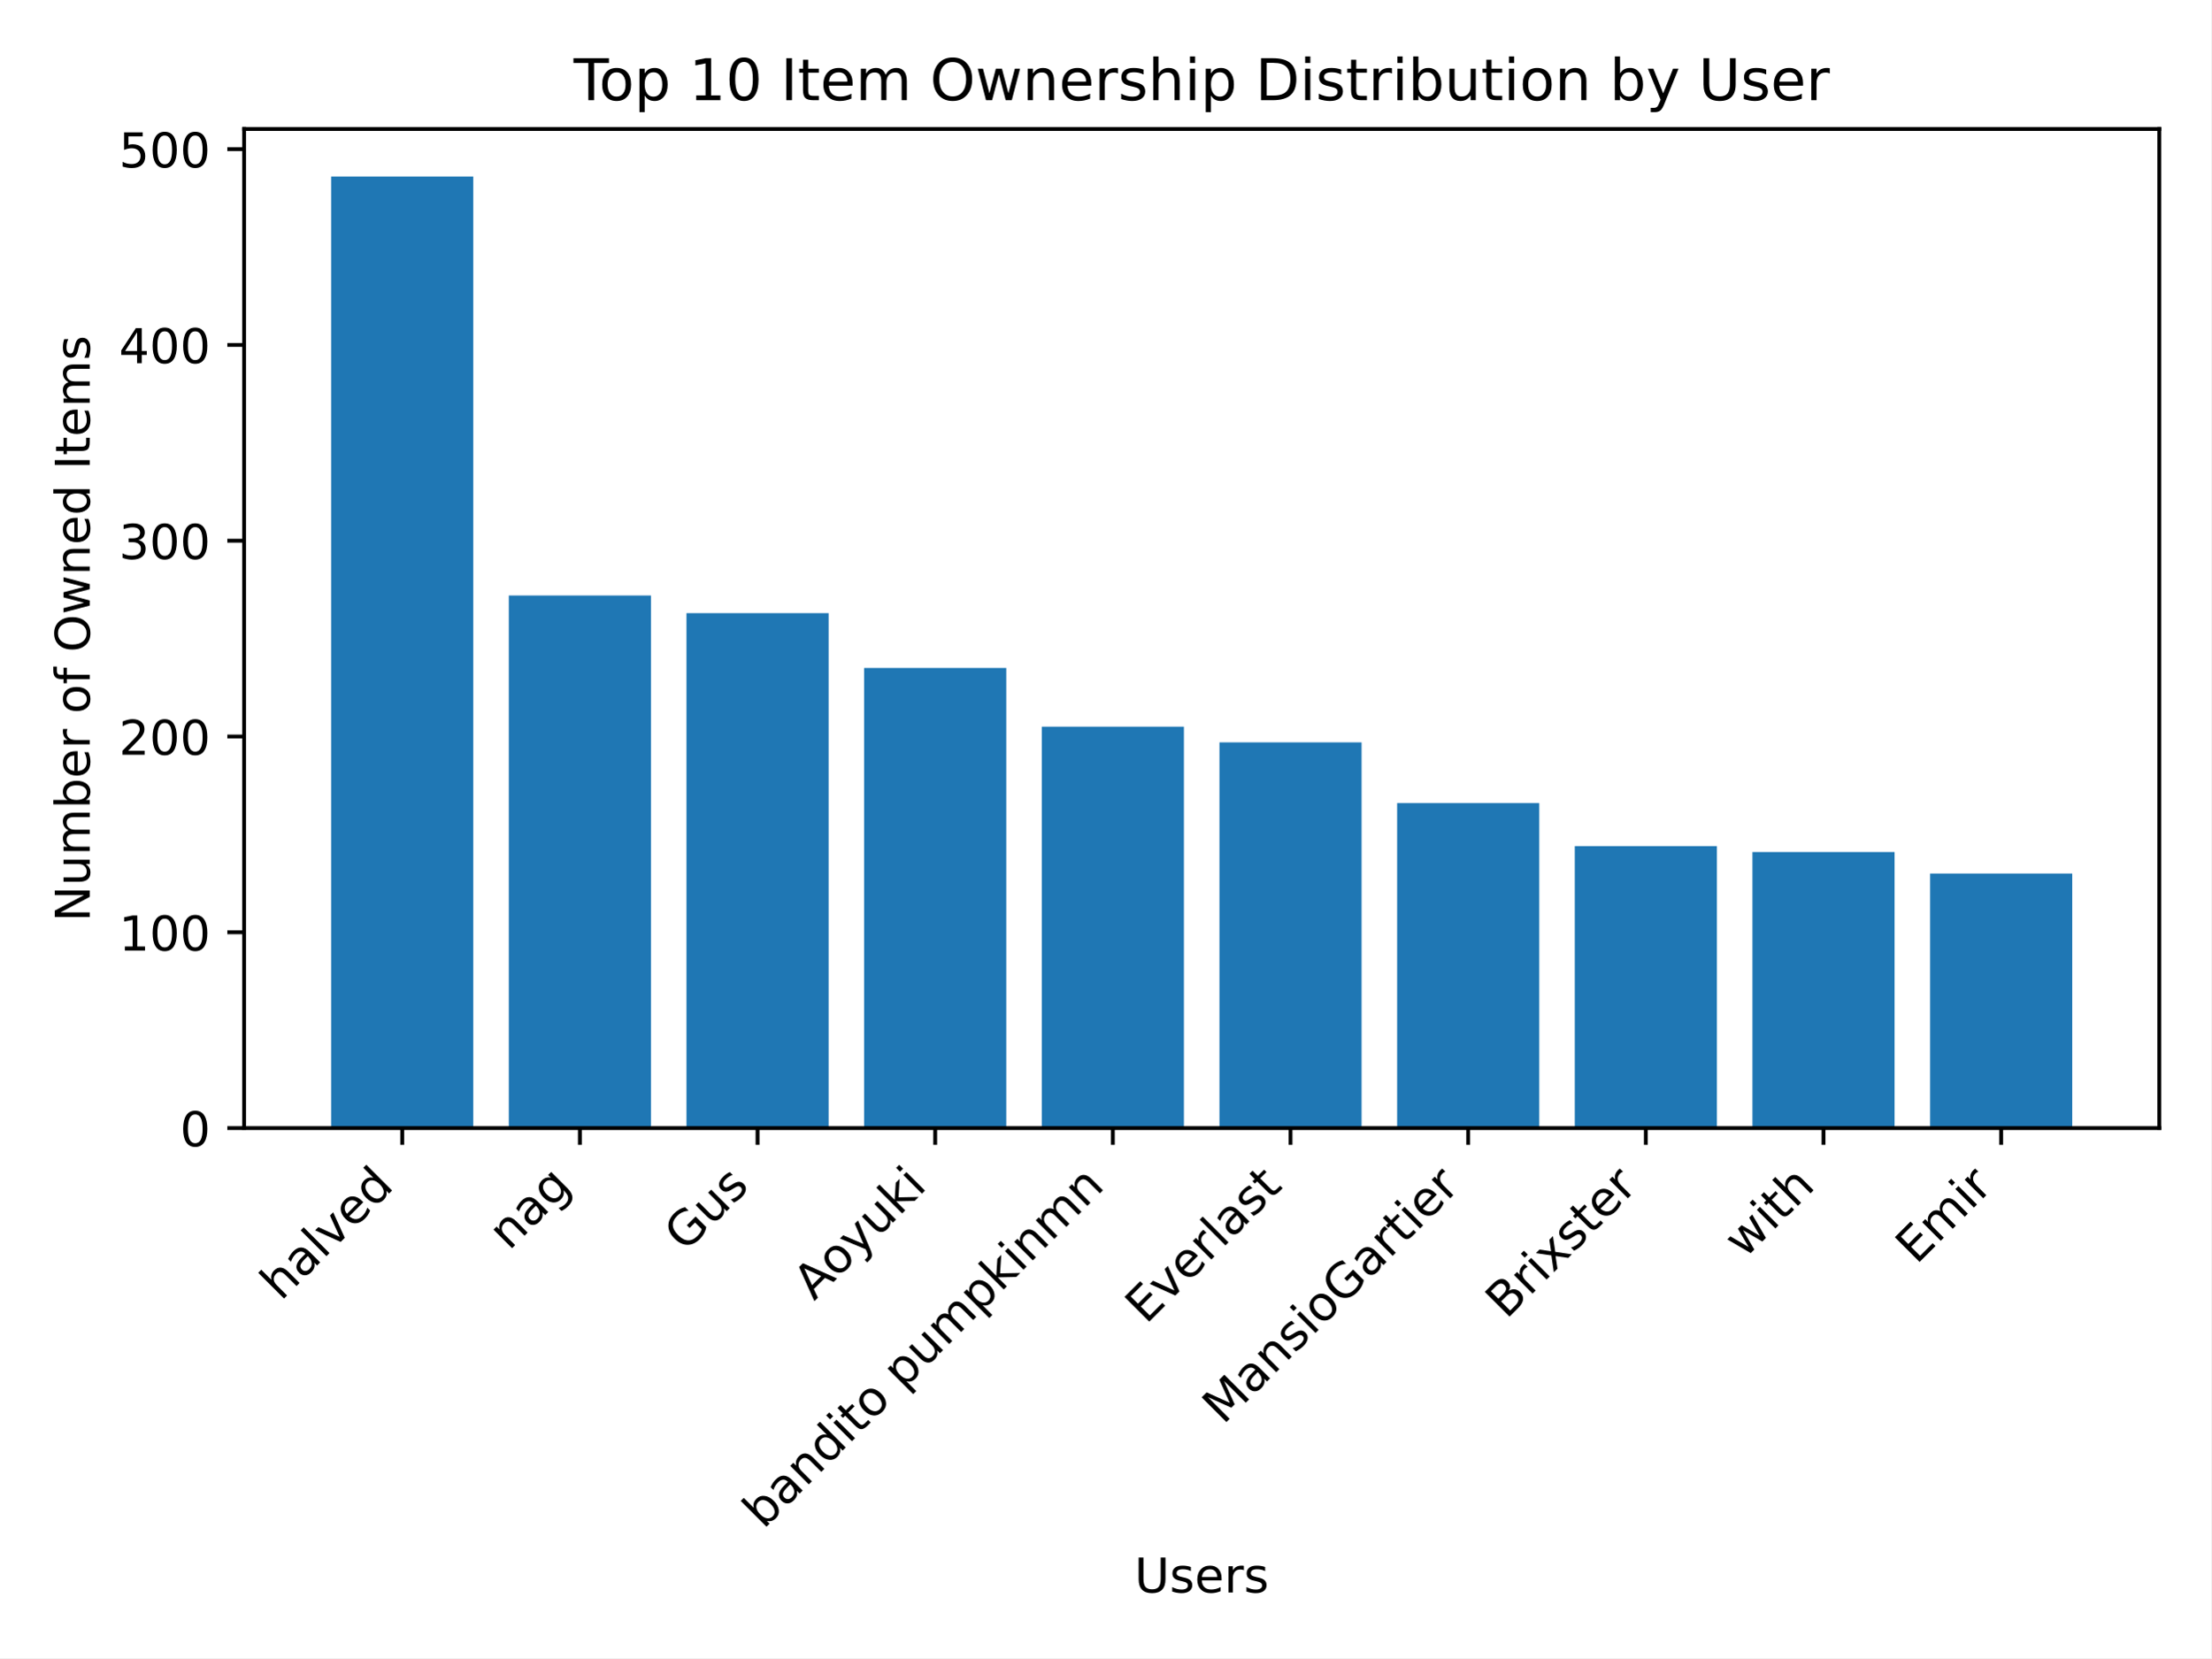
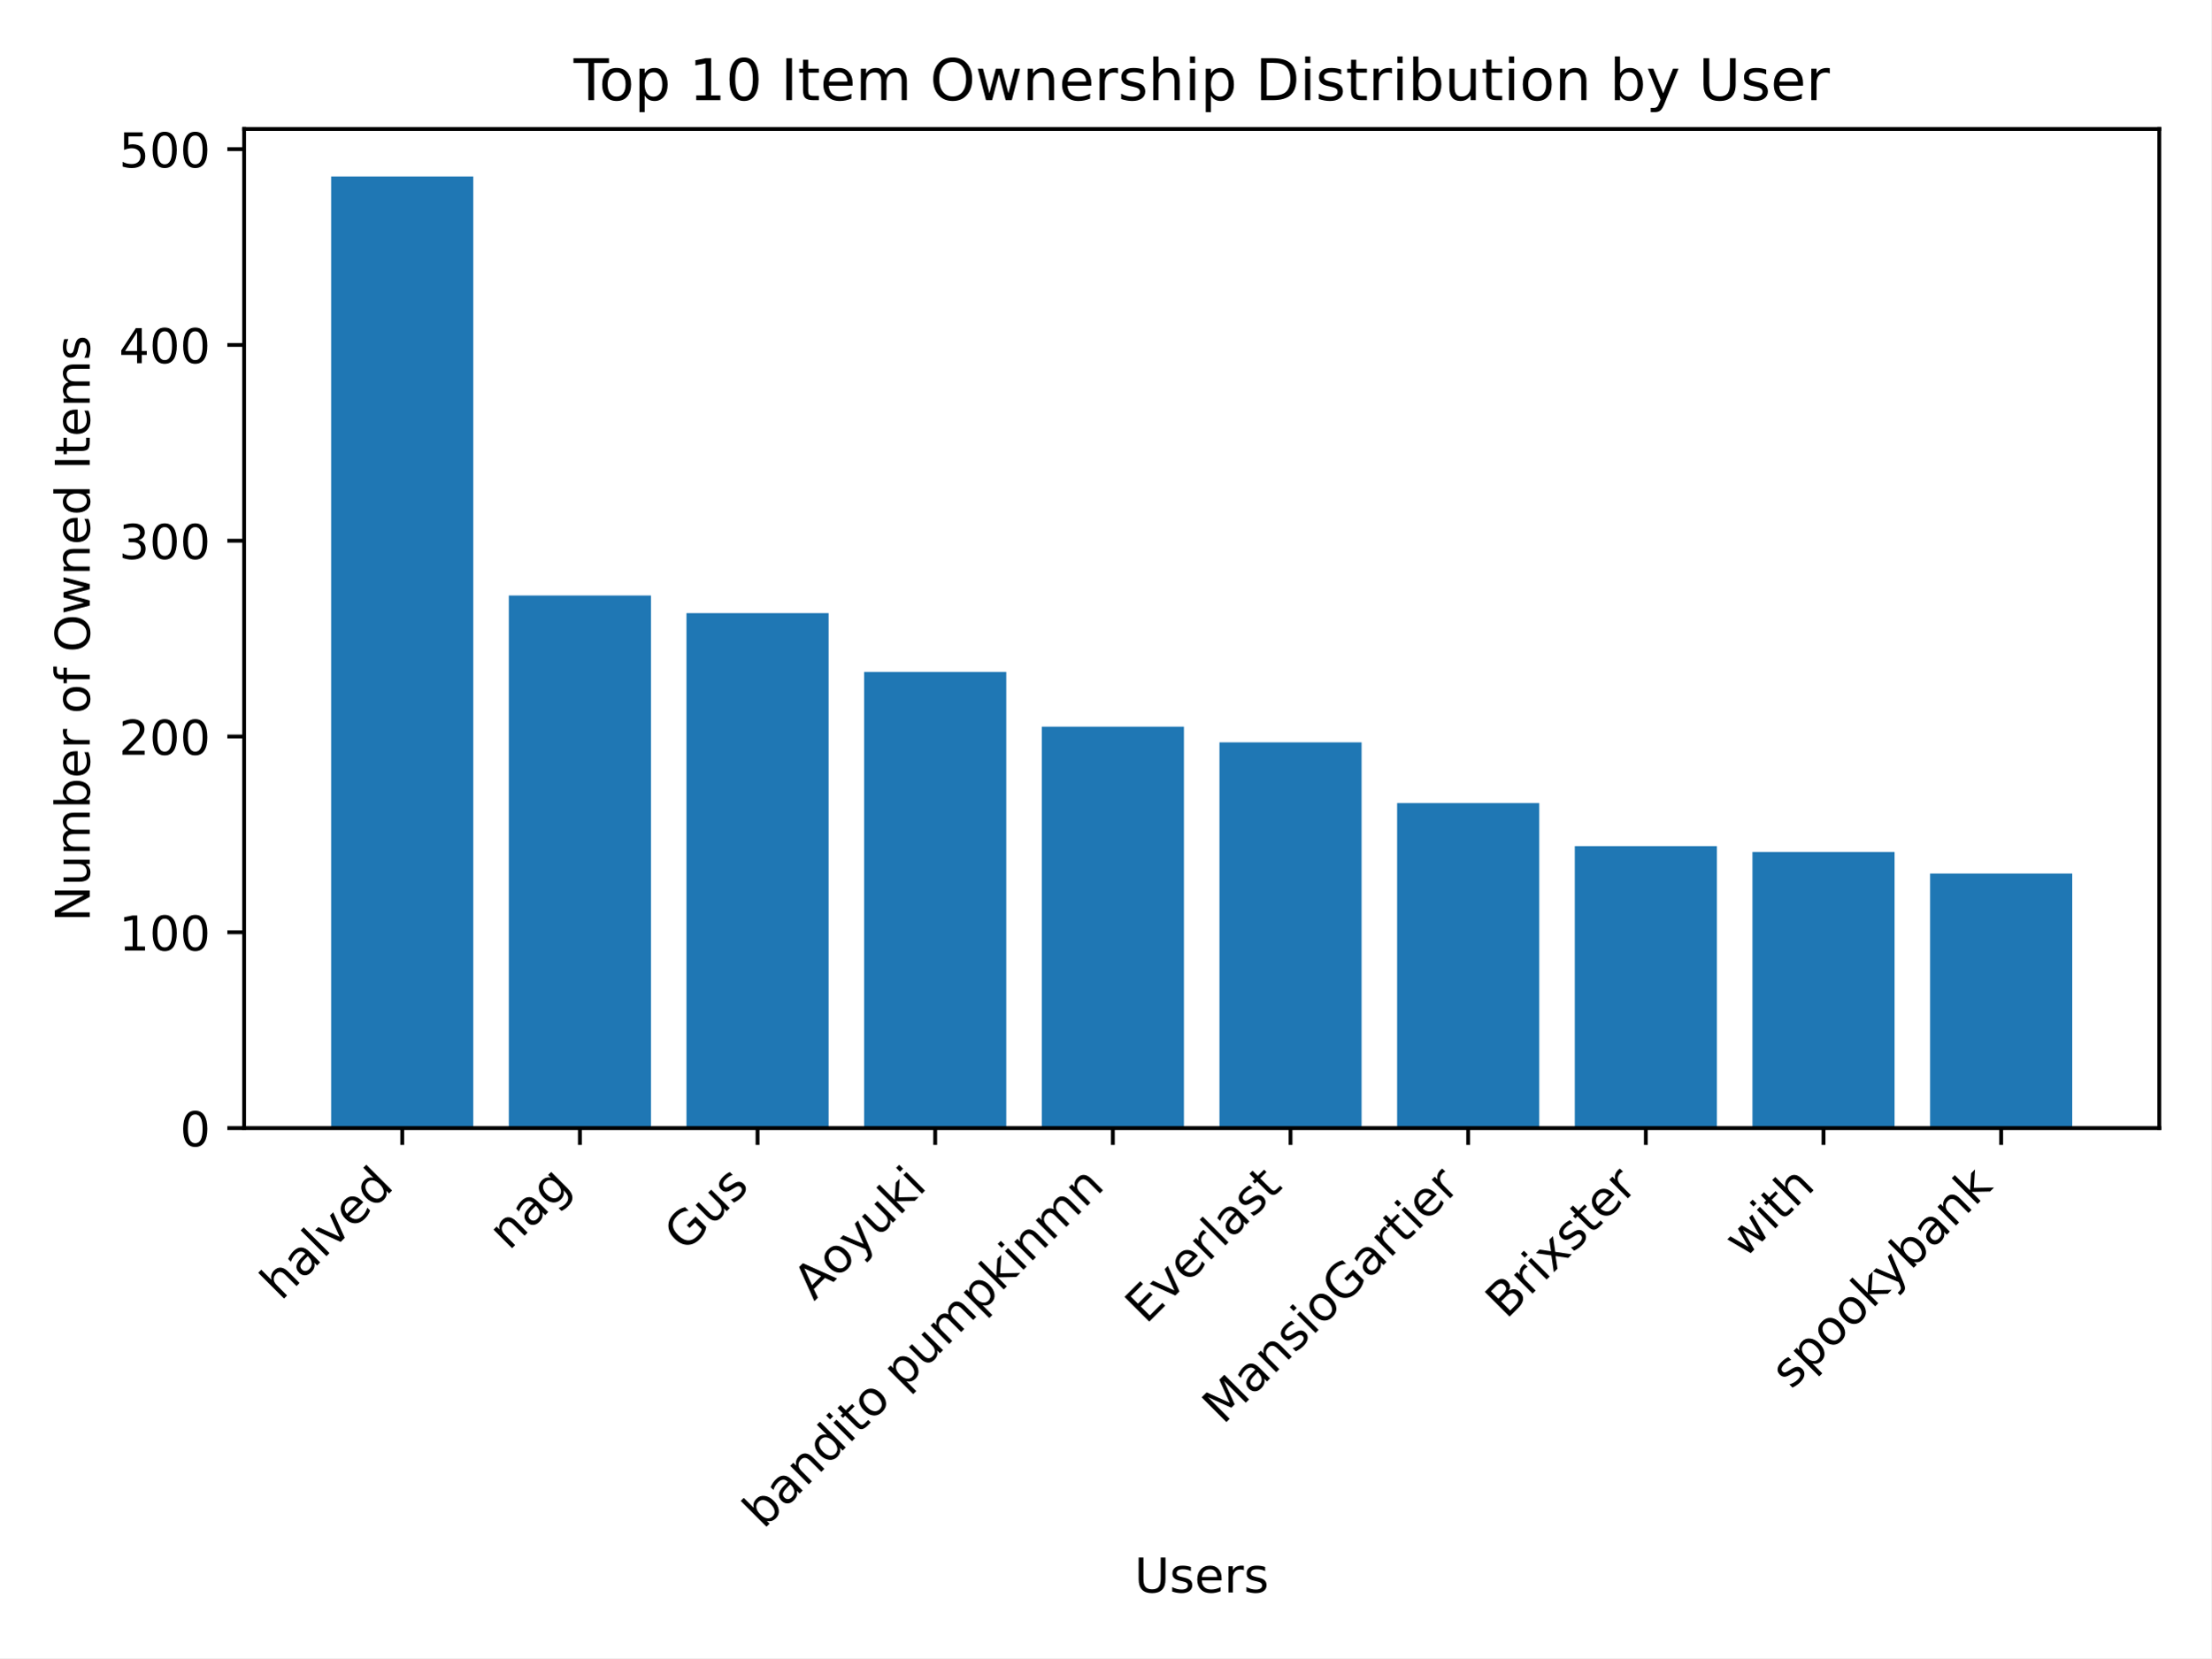
<svg xmlns="http://www.w3.org/2000/svg" xmlns:xlink="http://www.w3.org/1999/xlink" width="460.8pt" height="345.6pt" viewBox="0 0 460.8 345.6" version="1.1">
  <defs>
    <style type="text/css">*{stroke-linejoin: round; stroke-linecap: butt}</style>
  </defs>
  <g id="figure_1">
    <g id="patch_1">
      <path d="M 0 345.6  L 460.8 345.6  L 460.8 0  L 0 0  z " style="fill: #ffffff" />
    </g>
    <g id="axes_1">
      <g id="patch_2">
        <path d="M 50.87 235.125  L 450 235.125  L 450 26.88  L 50.87 26.88  z " style="fill: #ffffff" />
      </g>
      <g id="patch_3">
-         <path d="M 69.012 235.125  L 98.632 235.125  L 98.632 36.796  L 69.012 36.796  z " clip-path="url(#p81393dd615)" style="fill: #1f77b4" />
+         <path d="M 69.012 235.125  L 98.632 235.125  L 98.632 36.796  L 69.012 36.796  z " clip-path="url(#p6dad5e792c)" style="fill: #1f77b4" />
      </g>
      <g id="patch_4">
-         <path d="M 106.037 235.125  L 135.657 235.125  L 135.657 124.126  L 106.037 124.126  z " clip-path="url(#p81393dd615)" style="fill: #1f77b4" />
+         <path d="M 106.037 235.125  L 135.657 235.125  L 135.657 124.126  L 106.037 124.126  z " clip-path="url(#p6dad5e792c)" style="fill: #1f77b4" />
      </g>
      <g id="patch_5">
-         <path d="M 143.062 235.125  L 172.682 235.125  L 172.682 127.799  L 143.062 127.799  z " clip-path="url(#p81393dd615)" style="fill: #1f77b4" />
+         <path d="M 143.062 235.125  L 172.682 235.125  L 172.682 127.799  L 143.062 127.799  z " clip-path="url(#p6dad5e792c)" style="fill: #1f77b4" />
      </g>
      <g id="patch_6">
-         <path d="M 180.087 235.125  L 209.707 235.125  L 209.707 139.225  L 180.087 139.225  z " clip-path="url(#p81393dd615)" style="fill: #1f77b4" />
+         <path d="M 180.087 235.125  L 209.707 235.125  L 209.707 140.042  L 180.087 140.042  z " clip-path="url(#p6dad5e792c)" style="fill: #1f77b4" />
      </g>
      <g id="patch_7">
-         <path d="M 217.112 235.125  L 246.732 235.125  L 246.732 151.468  L 217.112 151.468  z " clip-path="url(#p81393dd615)" style="fill: #1f77b4" />
+         <path d="M 217.112 235.125  L 246.732 235.125  L 246.732 151.468  L 217.112 151.468  z " clip-path="url(#p6dad5e792c)" style="fill: #1f77b4" />
      </g>
      <g id="patch_8">
-         <path d="M 254.138 235.125  L 283.758 235.125  L 283.758 154.733  L 254.138 154.733  z " clip-path="url(#p81393dd615)" style="fill: #1f77b4" />
+         <path d="M 254.138 235.125  L 283.758 235.125  L 283.758 154.733  L 254.138 154.733  z " clip-path="url(#p6dad5e792c)" style="fill: #1f77b4" />
      </g>
      <g id="patch_9">
-         <path d="M 291.163 235.125  L 320.783 235.125  L 320.783 167.383  L 291.163 167.383  z " clip-path="url(#p81393dd615)" style="fill: #1f77b4" />
+         <path d="M 291.163 235.125  L 320.783 235.125  L 320.783 167.383  L 291.163 167.383  z " clip-path="url(#p6dad5e792c)" style="fill: #1f77b4" />
      </g>
      <g id="patch_10">
-         <path d="M 328.188 235.125  L 357.808 235.125  L 357.808 176.361  L 328.188 176.361  z " clip-path="url(#p81393dd615)" style="fill: #1f77b4" />
+         <path d="M 328.188 235.125  L 357.808 235.125  L 357.808 176.361  L 328.188 176.361  z " clip-path="url(#p6dad5e792c)" style="fill: #1f77b4" />
      </g>
      <g id="patch_11">
-         <path d="M 365.213 235.125  L 394.833 235.125  L 394.833 177.585  L 365.213 177.585  z " clip-path="url(#p81393dd615)" style="fill: #1f77b4" />
+         <path d="M 365.213 235.125  L 394.833 235.125  L 394.833 177.585  L 365.213 177.585  z " clip-path="url(#p6dad5e792c)" style="fill: #1f77b4" />
      </g>
      <g id="patch_12">
-         <path d="M 402.238 235.125  L 431.858 235.125  L 431.858 182.074  L 402.238 182.074  z " clip-path="url(#p81393dd615)" style="fill: #1f77b4" />
+         <path d="M 402.238 235.125  L 431.858 235.125  L 431.858 182.074  L 402.238 182.074  z " clip-path="url(#p6dad5e792c)" style="fill: #1f77b4" />
      </g>
      <g id="matplotlib.axis_1">
        <g id="xtick_1">
          <g id="line2d_1">
            <defs>
-               <path id="mbeccabf668" d="M 0 0  L 0 3.5  " style="stroke: #000000; stroke-width: 0.8" />
+               <path id="m2ec254f559" d="M 0 0  L 0 3.5  " style="stroke: #000000; stroke-width: 0.8" />
            </defs>
            <g>
-               <use xlink:href="#mbeccabf668" x="83.822" y="235.125" style="stroke: #000000; stroke-width: 0.8" />
+               <use xlink:href="#m2ec254f559" x="83.822" y="235.125" style="stroke: #000000; stroke-width: 0.8" />
            </g>
          </g>
          <g id="text_1">
            <g transform="translate(58.54764 271.3021) rotate(-45) scale(0.1 -0.1)">
              <defs>
                <path id="DejaVuSans-68" d="M 3513 2113  L 3513 0  L 2938 0  L 2938 2094  Q 2938 2591 2744 2837  Q 2550 3084 2163 3084  Q 1697 3084 1428 2787  Q 1159 2491 1159 1978  L 1159 0  L 581 0  L 581 4863  L 1159 4863  L 1159 2956  Q 1366 3272 1645 3428  Q 1925 3584 2291 3584  Q 2894 3584 3203 3211  Q 3513 2838 3513 2113  z " transform="scale(0.015625)" />
                <path id="DejaVuSans-61" d="M 2194 1759  Q 1497 1759 1228 1600  Q 959 1441 959 1056  Q 959 750 1161 570  Q 1363 391 1709 391  Q 2188 391 2477 730  Q 2766 1069 2766 1631  L 2766 1759  L 2194 1759  z M 3341 1997  L 3341 0  L 2766 0  L 2766 531  Q 2569 213 2275 61  Q 1981 -91 1556 -91  Q 1019 -91 701 211  Q 384 513 384 1019  Q 384 1609 779 1909  Q 1175 2209 1959 2209  L 2766 2209  L 2766 2266  Q 2766 2663 2505 2880  Q 2244 3097 1772 3097  Q 1472 3097 1187 3025  Q 903 2953 641 2809  L 641 3341  Q 956 3463 1253 3523  Q 1550 3584 1831 3584  Q 2591 3584 2966 3190  Q 3341 2797 3341 1997  z " transform="scale(0.015625)" />
                <path id="DejaVuSans-6c" d="M 603 4863  L 1178 4863  L 1178 0  L 603 0  L 603 4863  z " transform="scale(0.015625)" />
                <path id="DejaVuSans-76" d="M 191 3500  L 800 3500  L 1894 563  L 2988 3500  L 3597 3500  L 2284 0  L 1503 0  L 191 3500  z " transform="scale(0.015625)" />
                <path id="DejaVuSans-65" d="M 3597 1894  L 3597 1613  L 953 1613  Q 991 1019 1311 708  Q 1631 397 2203 397  Q 2534 397 2845 478  Q 3156 559 3463 722  L 3463 178  Q 3153 47 2828 -22  Q 2503 -91 2169 -91  Q 1331 -91 842 396  Q 353 884 353 1716  Q 353 2575 817 3079  Q 1281 3584 2069 3584  Q 2775 3584 3186 3129  Q 3597 2675 3597 1894  z M 3022 2063  Q 3016 2534 2758 2815  Q 2500 3097 2075 3097  Q 1594 3097 1305 2825  Q 1016 2553 972 2059  L 3022 2063  z " transform="scale(0.015625)" />
                <path id="DejaVuSans-64" d="M 2906 2969  L 2906 4863  L 3481 4863  L 3481 0  L 2906 0  L 2906 525  Q 2725 213 2448 61  Q 2172 -91 1784 -91  Q 1150 -91 751 415  Q 353 922 353 1747  Q 353 2572 751 3078  Q 1150 3584 1784 3584  Q 2172 3584 2448 3432  Q 2725 3281 2906 2969  z M 947 1747  Q 947 1113 1208 752  Q 1469 391 1925 391  Q 2381 391 2643 752  Q 2906 1113 2906 1747  Q 2906 2381 2643 2742  Q 2381 3103 1925 3103  Q 1469 3103 1208 2742  Q 947 2381 947 1747  z " transform="scale(0.015625)" />
              </defs>
              <use xlink:href="#DejaVuSans-68" />
              <use xlink:href="#DejaVuSans-61" x="63.379" />
              <use xlink:href="#DejaVuSans-6c" x="124.658" />
              <use xlink:href="#DejaVuSans-76" x="152.441" />
              <use xlink:href="#DejaVuSans-65" x="211.621" />
              <use xlink:href="#DejaVuSans-64" x="273.145" />
            </g>
          </g>
        </g>
        <g id="xtick_2">
          <g id="line2d_2">
            <g>
-               <use xlink:href="#mbeccabf668" x="120.847" y="235.125" style="stroke: #000000; stroke-width: 0.8" />
+               <use xlink:href="#m2ec254f559" x="120.847" y="235.125" style="stroke: #000000; stroke-width: 0.8" />
            </g>
          </g>
          <g id="text_2">
            <g transform="translate(106.0732 260.8015) rotate(-45) scale(0.1 -0.1)">
              <defs>
                <path id="DejaVuSans-6e" d="M 3513 2113  L 3513 0  L 2938 0  L 2938 2094  Q 2938 2591 2744 2837  Q 2550 3084 2163 3084  Q 1697 3084 1428 2787  Q 1159 2491 1159 1978  L 1159 0  L 581 0  L 581 3500  L 1159 3500  L 1159 2956  Q 1366 3272 1645 3428  Q 1925 3584 2291 3584  Q 2894 3584 3203 3211  Q 3513 2838 3513 2113  z " transform="scale(0.015625)" />
                <path id="DejaVuSans-67" d="M 2906 1791  Q 2906 2416 2648 2759  Q 2391 3103 1925 3103  Q 1463 3103 1205 2759  Q 947 2416 947 1791  Q 947 1169 1205 825  Q 1463 481 1925 481  Q 2391 481 2648 825  Q 2906 1169 2906 1791  z M 3481 434  Q 3481 -459 3084 -895  Q 2688 -1331 1869 -1331  Q 1566 -1331 1297 -1286  Q 1028 -1241 775 -1147  L 775 -588  Q 1028 -725 1275 -790  Q 1522 -856 1778 -856  Q 2344 -856 2625 -561  Q 2906 -266 2906 331  L 2906 616  Q 2728 306 2450 153  Q 2172 0 1784 0  Q 1141 0 747 490  Q 353 981 353 1791  Q 353 2603 747 3093  Q 1141 3584 1784 3584  Q 2172 3584 2450 3431  Q 2728 3278 2906 2969  L 2906 3500  L 3481 3500  L 3481 434  z " transform="scale(0.015625)" />
              </defs>
              <use xlink:href="#DejaVuSans-6e" />
              <use xlink:href="#DejaVuSans-61" x="63.379" />
              <use xlink:href="#DejaVuSans-67" x="124.658" />
            </g>
          </g>
        </g>
        <g id="xtick_3">
          <g id="line2d_3">
            <g>
-               <use xlink:href="#mbeccabf668" x="157.872" y="235.125" style="stroke: #000000; stroke-width: 0.8" />
+               <use xlink:href="#m2ec254f559" x="157.872" y="235.125" style="stroke: #000000; stroke-width: 0.8" />
            </g>
          </g>
          <g id="text_3">
            <g transform="translate(142.758 261.1418) rotate(-45) scale(0.1 -0.1)">
              <defs>
                <path id="DejaVuSans-47" d="M 3809 666  L 3809 1919  L 2778 1919  L 2778 2438  L 4434 2438  L 4434 434  Q 4069 175 3628 42  Q 3188 -91 2688 -91  Q 1594 -91 976 548  Q 359 1188 359 2328  Q 359 3472 976 4111  Q 1594 4750 2688 4750  Q 3144 4750 3555 4637  Q 3966 4525 4313 4306  L 4313 3634  Q 3963 3931 3569 4081  Q 3175 4231 2741 4231  Q 1884 4231 1454 3753  Q 1025 3275 1025 2328  Q 1025 1384 1454 906  Q 1884 428 2741 428  Q 3075 428 3337 486  Q 3600 544 3809 666  z " transform="scale(0.015625)" />
                <path id="DejaVuSans-75" d="M 544 1381  L 544 3500  L 1119 3500  L 1119 1403  Q 1119 906 1312 657  Q 1506 409 1894 409  Q 2359 409 2629 706  Q 2900 1003 2900 1516  L 2900 3500  L 3475 3500  L 3475 0  L 2900 0  L 2900 538  Q 2691 219 2414 64  Q 2138 -91 1772 -91  Q 1169 -91 856 284  Q 544 659 544 1381  z M 1991 3584  L 1991 3584  z " transform="scale(0.015625)" />
                <path id="DejaVuSans-73" d="M 2834 3397  L 2834 2853  Q 2591 2978 2328 3040  Q 2066 3103 1784 3103  Q 1356 3103 1142 2972  Q 928 2841 928 2578  Q 928 2378 1081 2264  Q 1234 2150 1697 2047  L 1894 2003  Q 2506 1872 2764 1633  Q 3022 1394 3022 966  Q 3022 478 2636 193  Q 2250 -91 1575 -91  Q 1294 -91 989 -36  Q 684 19 347 128  L 347 722  Q 666 556 975 473  Q 1284 391 1588 391  Q 1994 391 2212 530  Q 2431 669 2431 922  Q 2431 1156 2273 1281  Q 2116 1406 1581 1522  L 1381 1569  Q 847 1681 609 1914  Q 372 2147 372 2553  Q 372 3047 722 3315  Q 1072 3584 1716 3584  Q 2034 3584 2315 3537  Q 2597 3491 2834 3397  z " transform="scale(0.015625)" />
              </defs>
              <use xlink:href="#DejaVuSans-47" />
              <use xlink:href="#DejaVuSans-75" x="77.49" />
              <use xlink:href="#DejaVuSans-73" x="140.869" />
            </g>
          </g>
        </g>
        <g id="xtick_4">
          <g id="line2d_4">
            <g>
-               <use xlink:href="#mbeccabf668" x="194.897" y="235.125" style="stroke: #000000; stroke-width: 0.8" />
+               <use xlink:href="#m2ec254f559" x="194.897" y="235.125" style="stroke: #000000; stroke-width: 0.8" />
            </g>
          </g>
          <g id="text_4">
            <g transform="translate(169.6615 271.2634) rotate(-45) scale(0.1 -0.1)">
              <defs>
                <path id="DejaVuSans-41" d="M 2188 4044  L 1331 1722  L 3047 1722  L 2188 4044  z M 1831 4666  L 2547 4666  L 4325 0  L 3669 0  L 3244 1197  L 1141 1197  L 716 0  L 50 0  L 1831 4666  z " transform="scale(0.015625)" />
                <path id="DejaVuSans-6f" d="M 1959 3097  Q 1497 3097 1228 2736  Q 959 2375 959 1747  Q 959 1119 1226 758  Q 1494 397 1959 397  Q 2419 397 2687 759  Q 2956 1122 2956 1747  Q 2956 2369 2687 2733  Q 2419 3097 1959 3097  z M 1959 3584  Q 2709 3584 3137 3096  Q 3566 2609 3566 1747  Q 3566 888 3137 398  Q 2709 -91 1959 -91  Q 1206 -91 779 398  Q 353 888 353 1747  Q 353 2609 779 3096  Q 1206 3584 1959 3584  z " transform="scale(0.015625)" />
                <path id="DejaVuSans-79" d="M 2059 -325  Q 1816 -950 1584 -1140  Q 1353 -1331 966 -1331  L 506 -1331  L 506 -850  L 844 -850  Q 1081 -850 1212 -737  Q 1344 -625 1503 -206  L 1606 56  L 191 3500  L 800 3500  L 1894 763  L 2988 3500  L 3597 3500  L 2059 -325  z " transform="scale(0.015625)" />
                <path id="DejaVuSans-6b" d="M 581 4863  L 1159 4863  L 1159 1991  L 2875 3500  L 3609 3500  L 1753 1863  L 3688 0  L 2938 0  L 1159 1709  L 1159 0  L 581 0  L 581 4863  z " transform="scale(0.015625)" />
                <path id="DejaVuSans-69" d="M 603 3500  L 1178 3500  L 1178 0  L 603 0  L 603 3500  z M 603 4863  L 1178 4863  L 1178 4134  L 603 4134  L 603 4863  z " transform="scale(0.015625)" />
              </defs>
              <use xlink:href="#DejaVuSans-41" />
              <use xlink:href="#DejaVuSans-6f" x="66.658" />
              <use xlink:href="#DejaVuSans-79" x="127.84" />
              <use xlink:href="#DejaVuSans-75" x="187.02" />
              <use xlink:href="#DejaVuSans-6b" x="250.398" />
              <use xlink:href="#DejaVuSans-69" x="308.309" />
            </g>
          </g>
        </g>
        <g id="xtick_5">
          <g id="line2d_5">
            <g>
-               <use xlink:href="#mbeccabf668" x="231.922" y="235.125" style="stroke: #000000; stroke-width: 0.8" />
+               <use xlink:href="#m2ec254f559" x="231.922" y="235.125" style="stroke: #000000; stroke-width: 0.8" />
            </g>
          </g>
          <g id="text_5">
            <g transform="translate(159.0927 318.8572) rotate(-45) scale(0.1 -0.1)">
              <defs>
                <path id="DejaVuSans-62" d="M 3116 1747  Q 3116 2381 2855 2742  Q 2594 3103 2138 3103  Q 1681 3103 1420 2742  Q 1159 2381 1159 1747  Q 1159 1113 1420 752  Q 1681 391 2138 391  Q 2594 391 2855 752  Q 3116 1113 3116 1747  z M 1159 2969  Q 1341 3281 1617 3432  Q 1894 3584 2278 3584  Q 2916 3584 3314 3078  Q 3713 2572 3713 1747  Q 3713 922 3314 415  Q 2916 -91 2278 -91  Q 1894 -91 1617 61  Q 1341 213 1159 525  L 1159 0  L 581 0  L 581 4863  L 1159 4863  L 1159 2969  z " transform="scale(0.015625)" />
                <path id="DejaVuSans-74" d="M 1172 4494  L 1172 3500  L 2356 3500  L 2356 3053  L 1172 3053  L 1172 1153  Q 1172 725 1289 603  Q 1406 481 1766 481  L 2356 481  L 2356 0  L 1766 0  Q 1100 0 847 248  Q 594 497 594 1153  L 594 3053  L 172 3053  L 172 3500  L 594 3500  L 594 4494  L 1172 4494  z " transform="scale(0.015625)" />
                <path id="DejaVuSans-20" transform="scale(0.015625)" />
                <path id="DejaVuSans-70" d="M 1159 525  L 1159 -1331  L 581 -1331  L 581 3500  L 1159 3500  L 1159 2969  Q 1341 3281 1617 3432  Q 1894 3584 2278 3584  Q 2916 3584 3314 3078  Q 3713 2572 3713 1747  Q 3713 922 3314 415  Q 2916 -91 2278 -91  Q 1894 -91 1617 61  Q 1341 213 1159 525  z M 3116 1747  Q 3116 2381 2855 2742  Q 2594 3103 2138 3103  Q 1681 3103 1420 2742  Q 1159 2381 1159 1747  Q 1159 1113 1420 752  Q 1681 391 2138 391  Q 2594 391 2855 752  Q 3116 1113 3116 1747  z " transform="scale(0.015625)" />
                <path id="DejaVuSans-6d" d="M 3328 2828  Q 3544 3216 3844 3400  Q 4144 3584 4550 3584  Q 5097 3584 5394 3201  Q 5691 2819 5691 2113  L 5691 0  L 5113 0  L 5113 2094  Q 5113 2597 4934 2840  Q 4756 3084 4391 3084  Q 3944 3084 3684 2787  Q 3425 2491 3425 1978  L 3425 0  L 2847 0  L 2847 2094  Q 2847 2600 2669 2842  Q 2491 3084 2119 3084  Q 1678 3084 1418 2786  Q 1159 2488 1159 1978  L 1159 0  L 581 0  L 581 3500  L 1159 3500  L 1159 2956  Q 1356 3278 1631 3431  Q 1906 3584 2284 3584  Q 2666 3584 2933 3390  Q 3200 3197 3328 2828  z " transform="scale(0.015625)" />
              </defs>
              <use xlink:href="#DejaVuSans-62" />
              <use xlink:href="#DejaVuSans-61" x="63.477" />
              <use xlink:href="#DejaVuSans-6e" x="124.756" />
              <use xlink:href="#DejaVuSans-64" x="188.135" />
              <use xlink:href="#DejaVuSans-69" x="251.611" />
              <use xlink:href="#DejaVuSans-74" x="279.395" />
              <use xlink:href="#DejaVuSans-6f" x="318.604" />
              <use xlink:href="#DejaVuSans-20" x="379.785" />
              <use xlink:href="#DejaVuSans-70" x="411.572" />
              <use xlink:href="#DejaVuSans-75" x="475.049" />
              <use xlink:href="#DejaVuSans-6d" x="538.428" />
              <use xlink:href="#DejaVuSans-70" x="635.84" />
              <use xlink:href="#DejaVuSans-6b" x="699.316" />
              <use xlink:href="#DejaVuSans-69" x="757.227" />
              <use xlink:href="#DejaVuSans-6e" x="785.01" />
              <use xlink:href="#DejaVuSans-6d" x="848.389" />
              <use xlink:href="#DejaVuSans-6e" x="945.801" />
            </g>
          </g>
        </g>
        <g id="xtick_6">
          <g id="line2d_6">
            <g>
-               <use xlink:href="#mbeccabf668" x="268.948" y="235.125" style="stroke: #000000; stroke-width: 0.8" />
+               <use xlink:href="#m2ec254f559" x="268.948" y="235.125" style="stroke: #000000; stroke-width: 0.8" />
            </g>
          </g>
          <g id="text_6">
            <g transform="translate(238.8126 276.1623) rotate(-45) scale(0.1 -0.1)">
              <defs>
                <path id="DejaVuSans-45" d="M 628 4666  L 3578 4666  L 3578 4134  L 1259 4134  L 1259 2753  L 3481 2753  L 3481 2222  L 1259 2222  L 1259 531  L 3634 531  L 3634 0  L 628 0  L 628 4666  z " transform="scale(0.015625)" />
                <path id="DejaVuSans-72" d="M 2631 2963  Q 2534 3019 2420 3045  Q 2306 3072 2169 3072  Q 1681 3072 1420 2755  Q 1159 2438 1159 1844  L 1159 0  L 581 0  L 581 3500  L 1159 3500  L 1159 2956  Q 1341 3275 1631 3429  Q 1922 3584 2338 3584  Q 2397 3584 2469 3576  Q 2541 3569 2628 3553  L 2631 2963  z " transform="scale(0.015625)" />
              </defs>
              <use xlink:href="#DejaVuSans-45" />
              <use xlink:href="#DejaVuSans-76" x="63.184" />
              <use xlink:href="#DejaVuSans-65" x="122.363" />
              <use xlink:href="#DejaVuSans-72" x="183.887" />
              <use xlink:href="#DejaVuSans-6c" x="225" />
              <use xlink:href="#DejaVuSans-61" x="252.783" />
              <use xlink:href="#DejaVuSans-73" x="314.062" />
              <use xlink:href="#DejaVuSans-74" x="366.162" />
            </g>
          </g>
        </g>
        <g id="xtick_7">
          <g id="line2d_7">
            <g>
-               <use xlink:href="#mbeccabf668" x="305.973" y="235.125" style="stroke: #000000; stroke-width: 0.8" />
+               <use xlink:href="#m2ec254f559" x="305.973" y="235.125" style="stroke: #000000; stroke-width: 0.8" />
            </g>
          </g>
          <g id="text_7">
            <g transform="translate(254.8985 297.1015) rotate(-45) scale(0.1 -0.1)">
              <defs>
                <path id="DejaVuSans-4d" d="M 628 4666  L 1569 4666  L 2759 1491  L 3956 4666  L 4897 4666  L 4897 0  L 4281 0  L 4281 4097  L 3078 897  L 2444 897  L 1241 4097  L 1241 0  L 628 0  L 628 4666  z " transform="scale(0.015625)" />
              </defs>
              <use xlink:href="#DejaVuSans-4d" />
              <use xlink:href="#DejaVuSans-61" x="86.279" />
              <use xlink:href="#DejaVuSans-6e" x="147.559" />
              <use xlink:href="#DejaVuSans-73" x="210.938" />
              <use xlink:href="#DejaVuSans-69" x="263.037" />
              <use xlink:href="#DejaVuSans-6f" x="290.82" />
              <use xlink:href="#DejaVuSans-47" x="352.002" />
              <use xlink:href="#DejaVuSans-61" x="429.492" />
              <use xlink:href="#DejaVuSans-72" x="490.771" />
              <use xlink:href="#DejaVuSans-74" x="531.885" />
              <use xlink:href="#DejaVuSans-69" x="571.094" />
              <use xlink:href="#DejaVuSans-65" x="598.877" />
              <use xlink:href="#DejaVuSans-72" x="660.4" />
            </g>
          </g>
        </g>
        <g id="xtick_8">
          <g id="line2d_8">
            <g>
-               <use xlink:href="#mbeccabf668" x="342.998" y="235.125" style="stroke: #000000; stroke-width: 0.8" />
+               <use xlink:href="#m2ec254f559" x="342.998" y="235.125" style="stroke: #000000; stroke-width: 0.8" />
            </g>
          </g>
          <g id="text_8">
            <g transform="translate(313.9057 275.1193) rotate(-45) scale(0.1 -0.1)">
              <defs>
                <path id="DejaVuSans-42" d="M 1259 2228  L 1259 519  L 2272 519  Q 2781 519 3026 730  Q 3272 941 3272 1375  Q 3272 1813 3026 2020  Q 2781 2228 2272 2228  L 1259 2228  z M 1259 4147  L 1259 2741  L 2194 2741  Q 2656 2741 2882 2914  Q 3109 3088 3109 3444  Q 3109 3797 2882 3972  Q 2656 4147 2194 4147  L 1259 4147  z M 628 4666  L 2241 4666  Q 2963 4666 3353 4366  Q 3744 4066 3744 3513  Q 3744 3084 3544 2831  Q 3344 2578 2956 2516  Q 3422 2416 3680 2098  Q 3938 1781 3938 1306  Q 3938 681 3513 340  Q 3088 0 2303 0  L 628 0  L 628 4666  z " transform="scale(0.015625)" />
                <path id="DejaVuSans-78" d="M 3513 3500  L 2247 1797  L 3578 0  L 2900 0  L 1881 1375  L 863 0  L 184 0  L 1544 1831  L 300 3500  L 978 3500  L 1906 2253  L 2834 3500  L 3513 3500  z " transform="scale(0.015625)" />
              </defs>
              <use xlink:href="#DejaVuSans-42" />
              <use xlink:href="#DejaVuSans-72" x="68.604" />
              <use xlink:href="#DejaVuSans-69" x="109.717" />
              <use xlink:href="#DejaVuSans-78" x="137.5" />
              <use xlink:href="#DejaVuSans-73" x="196.68" />
              <use xlink:href="#DejaVuSans-74" x="248.779" />
              <use xlink:href="#DejaVuSans-65" x="287.988" />
              <use xlink:href="#DejaVuSans-72" x="349.512" />
            </g>
          </g>
        </g>
        <g id="xtick_9">
          <g id="line2d_9">
            <g>
-               <use xlink:href="#mbeccabf668" x="380.023" y="235.125" style="stroke: #000000; stroke-width: 0.8" />
+               <use xlink:href="#m2ec254f559" x="380.023" y="235.125" style="stroke: #000000; stroke-width: 0.8" />
            </g>
          </g>
          <g id="text_9">
            <g transform="translate(363.5515 262.4986) rotate(-45) scale(0.1 -0.1)">
              <defs>
                <path id="DejaVuSans-77" d="M 269 3500  L 844 3500  L 1563 769  L 2278 3500  L 2956 3500  L 3675 769  L 4391 3500  L 4966 3500  L 4050 0  L 3372 0  L 2619 2869  L 1863 0  L 1184 0  L 269 3500  z " transform="scale(0.015625)" />
              </defs>
              <use xlink:href="#DejaVuSans-77" />
              <use xlink:href="#DejaVuSans-69" x="81.787" />
              <use xlink:href="#DejaVuSans-74" x="109.57" />
              <use xlink:href="#DejaVuSans-68" x="148.779" />
            </g>
          </g>
        </g>
        <g id="xtick_10">
          <g id="line2d_10">
            <g>
-               <use xlink:href="#mbeccabf668" x="417.048" y="235.125" style="stroke: #000000; stroke-width: 0.8" />
+               <use xlink:href="#m2ec254f559" x="417.048" y="235.125" style="stroke: #000000; stroke-width: 0.8" />
            </g>
          </g>
          <g id="text_10">
-             <g transform="translate(399.3502 263.725) rotate(-45) scale(0.1 -0.1)">
-               <use xlink:href="#DejaVuSans-45" />
-               <use xlink:href="#DejaVuSans-6d" x="63.184" />
-               <use xlink:href="#DejaVuSans-69" x="160.596" />
-               <use xlink:href="#DejaVuSans-72" x="188.379" />
+             <g transform="translate(373.3297 289.7454) rotate(-45) scale(0.1 -0.1)">
+               <use xlink:href="#DejaVuSans-73" />
+               <use xlink:href="#DejaVuSans-70" x="52.1" />
+               <use xlink:href="#DejaVuSans-6f" x="115.576" />
+               <use xlink:href="#DejaVuSans-6f" x="176.758" />
+               <use xlink:href="#DejaVuSans-6b" x="237.939" />
+               <use xlink:href="#DejaVuSans-79" x="292.225" />
+               <use xlink:href="#DejaVuSans-62" x="351.404" />
+               <use xlink:href="#DejaVuSans-61" x="414.881" />
+               <use xlink:href="#DejaVuSans-6e" x="476.16" />
+               <use xlink:href="#DejaVuSans-6b" x="539.539" />
            </g>
          </g>
        </g>
        <g id="text_11">
          <g transform="translate(236.4342 331.9262) scale(0.1 -0.1)">
            <defs>
              <path id="DejaVuSans-55" d="M 556 4666  L 1191 4666  L 1191 1831  Q 1191 1081 1462 751  Q 1734 422 2344 422  Q 2950 422 3222 751  Q 3494 1081 3494 1831  L 3494 4666  L 4128 4666  L 4128 1753  Q 4128 841 3676 375  Q 3225 -91 2344 -91  Q 1459 -91 1007 375  Q 556 841 556 1753  L 556 4666  z " transform="scale(0.015625)" />
            </defs>
            <use xlink:href="#DejaVuSans-55" />
            <use xlink:href="#DejaVuSans-73" x="73.193" />
            <use xlink:href="#DejaVuSans-65" x="125.293" />
            <use xlink:href="#DejaVuSans-72" x="186.816" />
            <use xlink:href="#DejaVuSans-73" x="227.93" />
          </g>
        </g>
      </g>
      <g id="matplotlib.axis_2">
        <g id="ytick_1">
          <g id="line2d_11">
            <defs>
-               <path id="m24b862e607" d="M 0 0  L -3.5 0  " style="stroke: #000000; stroke-width: 0.8" />
+               <path id="mda5df6e31f" d="M 0 0  L -3.5 0  " style="stroke: #000000; stroke-width: 0.8" />
            </defs>
            <g>
-               <use xlink:href="#m24b862e607" x="50.87" y="235.125" style="stroke: #000000; stroke-width: 0.8" />
+               <use xlink:href="#mda5df6e31f" x="50.87" y="235.125" style="stroke: #000000; stroke-width: 0.8" />
            </g>
          </g>
          <g id="text_12">
            <g transform="translate(37.5075 238.9243) scale(0.1 -0.1)">
              <defs>
                <path id="DejaVuSans-30" d="M 2034 4250  Q 1547 4250 1301 3770  Q 1056 3291 1056 2328  Q 1056 1369 1301 889  Q 1547 409 2034 409  Q 2525 409 2770 889  Q 3016 1369 3016 2328  Q 3016 3291 2770 3770  Q 2525 4250 2034 4250  z M 2034 4750  Q 2819 4750 3233 4129  Q 3647 3509 3647 2328  Q 3647 1150 3233 529  Q 2819 -91 2034 -91  Q 1250 -91 836 529  Q 422 1150 422 2328  Q 422 3509 836 4129  Q 1250 4750 2034 4750  z " transform="scale(0.015625)" />
              </defs>
              <use xlink:href="#DejaVuSans-30" />
            </g>
          </g>
        </g>
        <g id="ytick_2">
          <g id="line2d_12">
            <g>
-               <use xlink:href="#m24b862e607" x="50.87" y="194.317" style="stroke: #000000; stroke-width: 0.8" />
+               <use xlink:href="#mda5df6e31f" x="50.87" y="194.317" style="stroke: #000000; stroke-width: 0.8" />
            </g>
          </g>
          <g id="text_13">
            <g transform="translate(24.7825 198.1159) scale(0.1 -0.1)">
              <defs>
                <path id="DejaVuSans-31" d="M 794 531  L 1825 531  L 1825 4091  L 703 3866  L 703 4441  L 1819 4666  L 2450 4666  L 2450 531  L 3481 531  L 3481 0  L 794 0  L 794 531  z " transform="scale(0.015625)" />
              </defs>
              <use xlink:href="#DejaVuSans-31" />
              <use xlink:href="#DejaVuSans-30" x="63.623" />
              <use xlink:href="#DejaVuSans-30" x="127.246" />
            </g>
          </g>
        </g>
        <g id="ytick_3">
          <g id="line2d_13">
            <g>
-               <use xlink:href="#m24b862e607" x="50.87" y="153.508" style="stroke: #000000; stroke-width: 0.8" />
+               <use xlink:href="#mda5df6e31f" x="50.87" y="153.508" style="stroke: #000000; stroke-width: 0.8" />
            </g>
          </g>
          <g id="text_14">
            <g transform="translate(24.7825 157.3076) scale(0.1 -0.1)">
              <defs>
                <path id="DejaVuSans-32" d="M 1228 531  L 3431 531  L 3431 0  L 469 0  L 469 531  Q 828 903 1448 1529  Q 2069 2156 2228 2338  Q 2531 2678 2651 2914  Q 2772 3150 2772 3378  Q 2772 3750 2511 3984  Q 2250 4219 1831 4219  Q 1534 4219 1204 4116  Q 875 4013 500 3803  L 500 4441  Q 881 4594 1212 4672  Q 1544 4750 1819 4750  Q 2544 4750 2975 4387  Q 3406 4025 3406 3419  Q 3406 3131 3298 2873  Q 3191 2616 2906 2266  Q 2828 2175 2409 1742  Q 1991 1309 1228 531  z " transform="scale(0.015625)" />
              </defs>
              <use xlink:href="#DejaVuSans-32" />
              <use xlink:href="#DejaVuSans-30" x="63.623" />
              <use xlink:href="#DejaVuSans-30" x="127.246" />
            </g>
          </g>
        </g>
        <g id="ytick_4">
          <g id="line2d_14">
            <g>
-               <use xlink:href="#m24b862e607" x="50.87" y="112.7" style="stroke: #000000; stroke-width: 0.8" />
+               <use xlink:href="#mda5df6e31f" x="50.87" y="112.7" style="stroke: #000000; stroke-width: 0.8" />
            </g>
          </g>
          <g id="text_15">
            <g transform="translate(24.7825 116.4992) scale(0.1 -0.1)">
              <defs>
                <path id="DejaVuSans-33" d="M 2597 2516  Q 3050 2419 3304 2112  Q 3559 1806 3559 1356  Q 3559 666 3084 287  Q 2609 -91 1734 -91  Q 1441 -91 1130 -33  Q 819 25 488 141  L 488 750  Q 750 597 1062 519  Q 1375 441 1716 441  Q 2309 441 2620 675  Q 2931 909 2931 1356  Q 2931 1769 2642 2001  Q 2353 2234 1838 2234  L 1294 2234  L 1294 2753  L 1863 2753  Q 2328 2753 2575 2939  Q 2822 3125 2822 3475  Q 2822 3834 2567 4026  Q 2313 4219 1838 4219  Q 1578 4219 1281 4162  Q 984 4106 628 3988  L 628 4550  Q 988 4650 1302 4700  Q 1616 4750 1894 4750  Q 2613 4750 3031 4423  Q 3450 4097 3450 3541  Q 3450 3153 3228 2886  Q 3006 2619 2597 2516  z " transform="scale(0.015625)" />
              </defs>
              <use xlink:href="#DejaVuSans-33" />
              <use xlink:href="#DejaVuSans-30" x="63.623" />
              <use xlink:href="#DejaVuSans-30" x="127.246" />
            </g>
          </g>
        </g>
        <g id="ytick_5">
          <g id="line2d_15">
            <g>
-               <use xlink:href="#m24b862e607" x="50.87" y="71.892" style="stroke: #000000; stroke-width: 0.8" />
+               <use xlink:href="#mda5df6e31f" x="50.87" y="71.892" style="stroke: #000000; stroke-width: 0.8" />
            </g>
          </g>
          <g id="text_16">
            <g transform="translate(24.7825 75.69084) scale(0.1 -0.1)">
              <defs>
                <path id="DejaVuSans-34" d="M 2419 4116  L 825 1625  L 2419 1625  L 2419 4116  z M 2253 4666  L 3047 4666  L 3047 1625  L 3713 1625  L 3713 1100  L 3047 1100  L 3047 0  L 2419 0  L 2419 1100  L 313 1100  L 313 1709  L 2253 4666  z " transform="scale(0.015625)" />
              </defs>
              <use xlink:href="#DejaVuSans-34" />
              <use xlink:href="#DejaVuSans-30" x="63.623" />
              <use xlink:href="#DejaVuSans-30" x="127.246" />
            </g>
          </g>
        </g>
        <g id="ytick_6">
          <g id="line2d_16">
            <g>
-               <use xlink:href="#m24b862e607" x="50.87" y="31.083" style="stroke: #000000; stroke-width: 0.8" />
+               <use xlink:href="#mda5df6e31f" x="50.87" y="31.083" style="stroke: #000000; stroke-width: 0.8" />
            </g>
          </g>
          <g id="text_17">
            <g transform="translate(24.7825 34.88248) scale(0.1 -0.1)">
              <defs>
                <path id="DejaVuSans-35" d="M 691 4666  L 3169 4666  L 3169 4134  L 1269 4134  L 1269 2991  Q 1406 3038 1543 3061  Q 1681 3084 1819 3084  Q 2600 3084 3056 2656  Q 3513 2228 3513 1497  Q 3513 744 3044 326  Q 2575 -91 1722 -91  Q 1428 -91 1123 -41  Q 819 9 494 109  L 494 744  Q 775 591 1075 516  Q 1375 441 1709 441  Q 2250 441 2565 725  Q 2881 1009 2881 1497  Q 2881 1984 2565 2268  Q 2250 2553 1709 2553  Q 1456 2553 1204 2497  Q 953 2441 691 2322  L 691 4666  z " transform="scale(0.015625)" />
              </defs>
              <use xlink:href="#DejaVuSans-35" />
              <use xlink:href="#DejaVuSans-30" x="63.623" />
              <use xlink:href="#DejaVuSans-30" x="127.246" />
            </g>
          </g>
        </g>
        <g id="text_18">
          <g transform="translate(18.70281 192.1064) rotate(-90) scale(0.1 -0.1)">
            <defs>
              <path id="DejaVuSans-4e" d="M 628 4666  L 1478 4666  L 3547 763  L 3547 4666  L 4159 4666  L 4159 0  L 3309 0  L 1241 3903  L 1241 0  L 628 0  L 628 4666  z " transform="scale(0.015625)" />
              <path id="DejaVuSans-66" d="M 2375 4863  L 2375 4384  L 1825 4384  Q 1516 4384 1395 4259  Q 1275 4134 1275 3809  L 1275 3500  L 2222 3500  L 2222 3053  L 1275 3053  L 1275 0  L 697 0  L 697 3053  L 147 3053  L 147 3500  L 697 3500  L 697 3744  Q 697 4328 969 4595  Q 1241 4863 1831 4863  L 2375 4863  z " transform="scale(0.015625)" />
              <path id="DejaVuSans-4f" d="M 2522 4238  Q 1834 4238 1429 3725  Q 1025 3213 1025 2328  Q 1025 1447 1429 934  Q 1834 422 2522 422  Q 3209 422 3611 934  Q 4013 1447 4013 2328  Q 4013 3213 3611 3725  Q 3209 4238 2522 4238  z M 2522 4750  Q 3503 4750 4090 4092  Q 4678 3434 4678 2328  Q 4678 1225 4090 567  Q 3503 -91 2522 -91  Q 1538 -91 948 565  Q 359 1222 359 2328  Q 359 3434 948 4092  Q 1538 4750 2522 4750  z " transform="scale(0.015625)" />
              <path id="DejaVuSans-49" d="M 628 4666  L 1259 4666  L 1259 0  L 628 0  L 628 4666  z " transform="scale(0.015625)" />
            </defs>
            <use xlink:href="#DejaVuSans-4e" />
            <use xlink:href="#DejaVuSans-75" x="74.805" />
            <use xlink:href="#DejaVuSans-6d" x="138.184" />
            <use xlink:href="#DejaVuSans-62" x="235.596" />
            <use xlink:href="#DejaVuSans-65" x="299.072" />
            <use xlink:href="#DejaVuSans-72" x="360.596" />
            <use xlink:href="#DejaVuSans-20" x="401.709" />
            <use xlink:href="#DejaVuSans-6f" x="433.496" />
            <use xlink:href="#DejaVuSans-66" x="494.678" />
            <use xlink:href="#DejaVuSans-20" x="529.883" />
            <use xlink:href="#DejaVuSans-4f" x="561.67" />
            <use xlink:href="#DejaVuSans-77" x="640.381" />
            <use xlink:href="#DejaVuSans-6e" x="722.168" />
            <use xlink:href="#DejaVuSans-65" x="785.547" />
            <use xlink:href="#DejaVuSans-64" x="847.07" />
            <use xlink:href="#DejaVuSans-20" x="910.547" />
            <use xlink:href="#DejaVuSans-49" x="942.334" />
            <use xlink:href="#DejaVuSans-74" x="971.826" />
            <use xlink:href="#DejaVuSans-65" x="1011.035" />
            <use xlink:href="#DejaVuSans-6d" x="1072.559" />
            <use xlink:href="#DejaVuSans-73" x="1169.971" />
          </g>
        </g>
      </g>
      <g id="patch_13">
        <path d="M 50.87 235.125  L 50.87 26.88  " style="fill: none; stroke: #000000; stroke-width: 0.8; stroke-linejoin: miter; stroke-linecap: square" />
      </g>
      <g id="patch_14">
        <path d="M 450 235.125  L 450 26.88  " style="fill: none; stroke: #000000; stroke-width: 0.8; stroke-linejoin: miter; stroke-linecap: square" />
      </g>
      <g id="patch_15">
        <path d="M 50.87 235.125  L 450 235.125  " style="fill: none; stroke: #000000; stroke-width: 0.8; stroke-linejoin: miter; stroke-linecap: square" />
      </g>
      <g id="patch_16">
        <path d="M 50.87 26.88  L 450 26.88  " style="fill: none; stroke: #000000; stroke-width: 0.8; stroke-linejoin: miter; stroke-linecap: square" />
      </g>
      <g id="text_19">
        <g transform="translate(119.5422 20.88) scale(0.12 -0.12)">
          <defs>
            <path id="DejaVuSans-54" d="M -19 4666  L 3928 4666  L 3928 4134  L 2272 4134  L 2272 0  L 1638 0  L 1638 4134  L -19 4134  L -19 4666  z " transform="scale(0.015625)" />
            <path id="DejaVuSans-44" d="M 1259 4147  L 1259 519  L 2022 519  Q 2988 519 3436 956  Q 3884 1394 3884 2338  Q 3884 3275 3436 3711  Q 2988 4147 2022 4147  L 1259 4147  z M 628 4666  L 1925 4666  Q 3281 4666 3915 4102  Q 4550 3538 4550 2338  Q 4550 1131 3912 565  Q 3275 0 1925 0  L 628 0  L 628 4666  z " transform="scale(0.015625)" />
          </defs>
          <use xlink:href="#DejaVuSans-54" />
          <use xlink:href="#DejaVuSans-6f" x="44.084" />
          <use xlink:href="#DejaVuSans-70" x="105.266" />
          <use xlink:href="#DejaVuSans-20" x="168.742" />
          <use xlink:href="#DejaVuSans-31" x="200.529" />
          <use xlink:href="#DejaVuSans-30" x="264.152" />
          <use xlink:href="#DejaVuSans-20" x="327.775" />
          <use xlink:href="#DejaVuSans-49" x="359.562" />
          <use xlink:href="#DejaVuSans-74" x="389.055" />
          <use xlink:href="#DejaVuSans-65" x="428.264" />
          <use xlink:href="#DejaVuSans-6d" x="489.787" />
          <use xlink:href="#DejaVuSans-20" x="587.199" />
          <use xlink:href="#DejaVuSans-4f" x="618.986" />
          <use xlink:href="#DejaVuSans-77" x="697.697" />
          <use xlink:href="#DejaVuSans-6e" x="779.484" />
          <use xlink:href="#DejaVuSans-65" x="842.863" />
          <use xlink:href="#DejaVuSans-72" x="904.387" />
          <use xlink:href="#DejaVuSans-73" x="945.5" />
          <use xlink:href="#DejaVuSans-68" x="997.6" />
          <use xlink:href="#DejaVuSans-69" x="1060.979" />
          <use xlink:href="#DejaVuSans-70" x="1088.762" />
          <use xlink:href="#DejaVuSans-20" x="1152.238" />
          <use xlink:href="#DejaVuSans-44" x="1184.025" />
          <use xlink:href="#DejaVuSans-69" x="1261.027" />
          <use xlink:href="#DejaVuSans-73" x="1288.811" />
          <use xlink:href="#DejaVuSans-74" x="1340.91" />
          <use xlink:href="#DejaVuSans-72" x="1380.119" />
          <use xlink:href="#DejaVuSans-69" x="1421.232" />
          <use xlink:href="#DejaVuSans-62" x="1449.016" />
          <use xlink:href="#DejaVuSans-75" x="1512.492" />
          <use xlink:href="#DejaVuSans-74" x="1575.871" />
          <use xlink:href="#DejaVuSans-69" x="1615.08" />
          <use xlink:href="#DejaVuSans-6f" x="1642.863" />
          <use xlink:href="#DejaVuSans-6e" x="1704.045" />
          <use xlink:href="#DejaVuSans-20" x="1767.424" />
          <use xlink:href="#DejaVuSans-62" x="1799.211" />
          <use xlink:href="#DejaVuSans-79" x="1862.688" />
          <use xlink:href="#DejaVuSans-20" x="1921.867" />
          <use xlink:href="#DejaVuSans-55" x="1953.654" />
          <use xlink:href="#DejaVuSans-73" x="2026.848" />
          <use xlink:href="#DejaVuSans-65" x="2078.947" />
          <use xlink:href="#DejaVuSans-72" x="2140.471" />
        </g>
      </g>
    </g>
  </g>
  <defs>
-     <clipPath id="p81393dd615">
+     <clipPath id="p6dad5e792c">
      <rect x="50.87" y="26.88" width="399.13" height="208.245" />
    </clipPath>
  </defs>
</svg>
